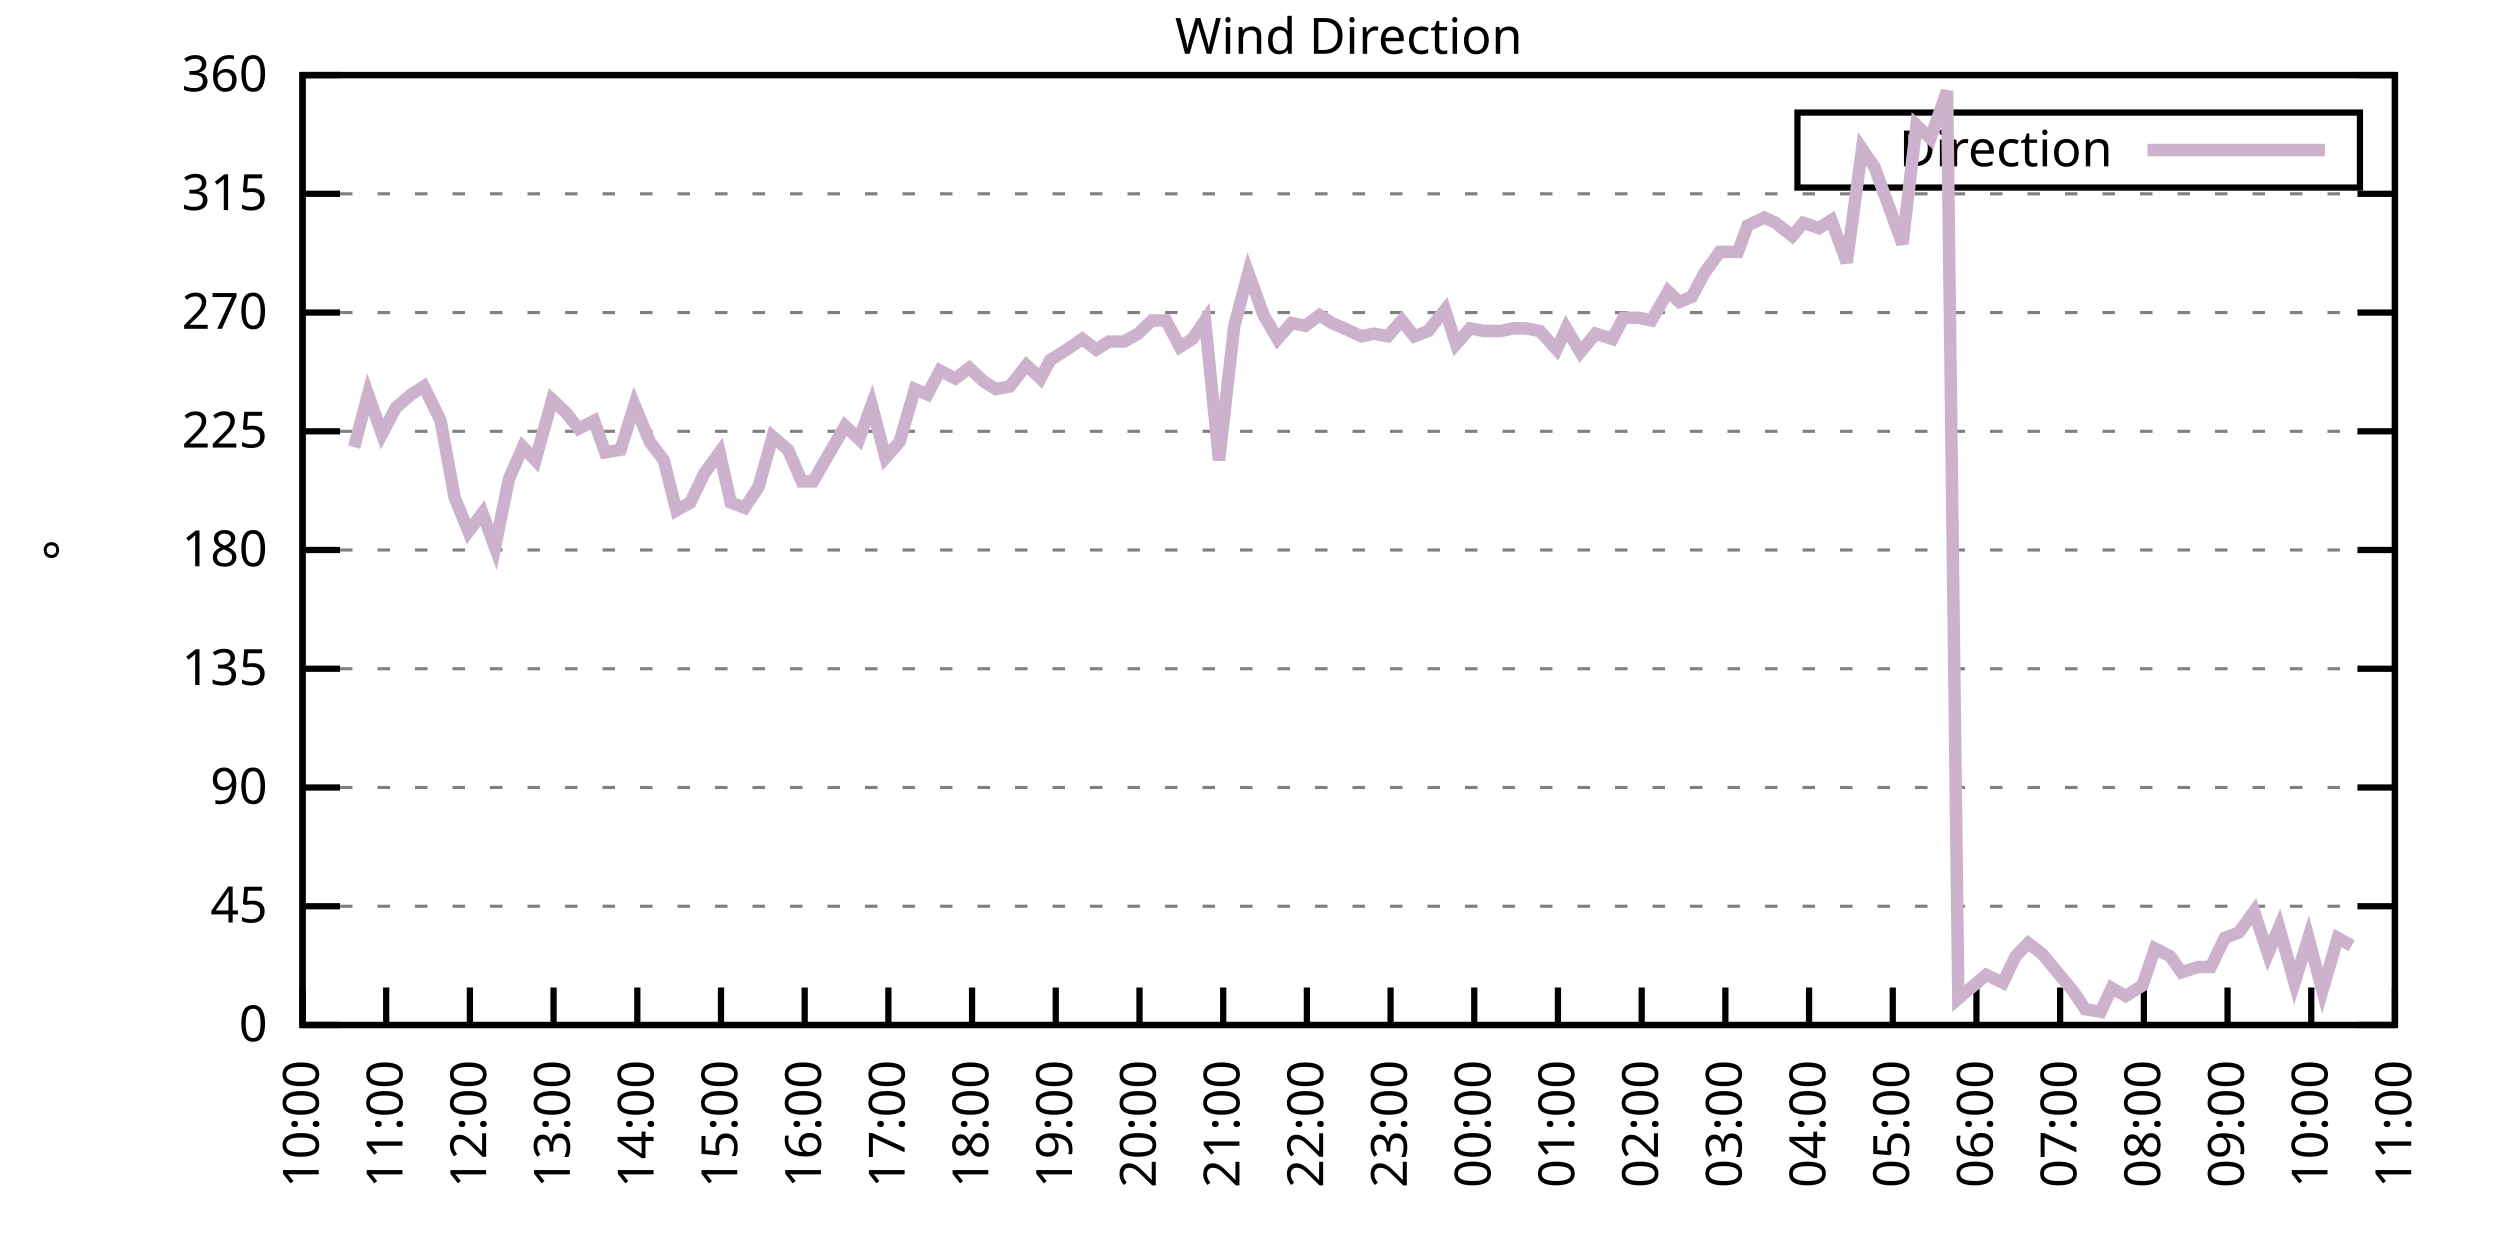
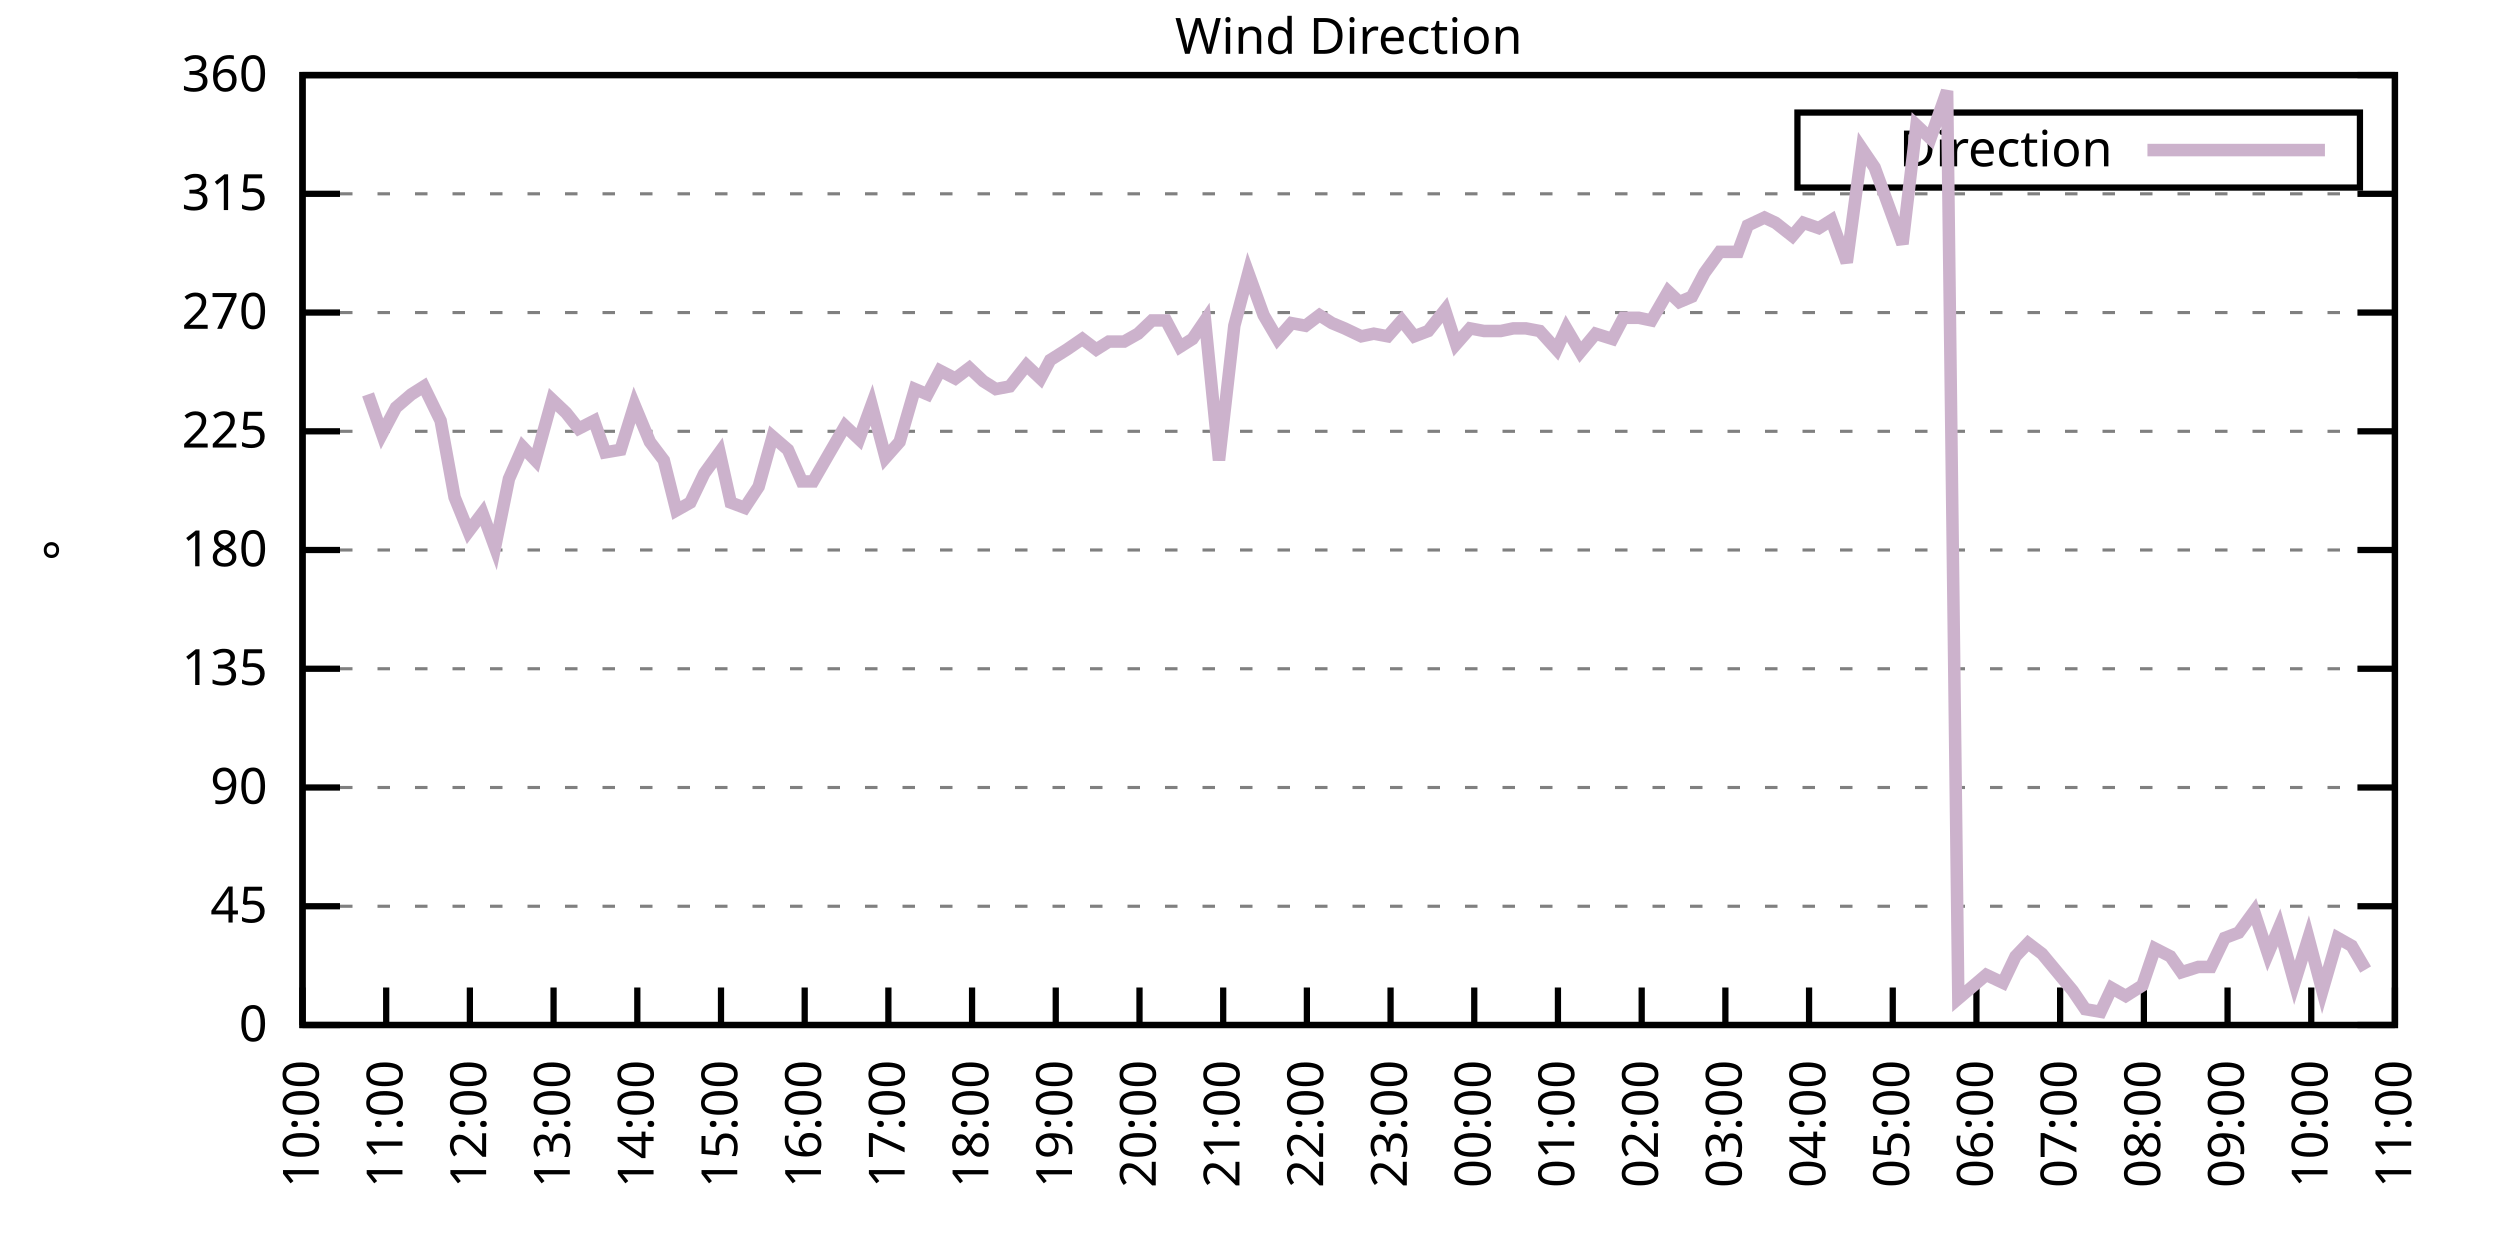
<svg xmlns="http://www.w3.org/2000/svg" xmlns:xlink="http://www.w3.org/1999/xlink" width="400" height="200" viewBox="0 0 400 200">
  <g id="gnuplot_canvas">
    <rect x="0" y="0" width="400" height="200" fill="none" />
    <defs>
      <circle id="gpDot" r="0.5" stroke-width="0.5" stroke="currentColor" />
      <path id="gpPt0" stroke-width="0.333" stroke="currentColor" d="M-1,0 h2 M0,-1 v2" />
      <path id="gpPt1" stroke-width="0.333" stroke="currentColor" d="M-1,-1 L1,1 M1,-1 L-1,1" />
      <path id="gpPt2" stroke-width="0.333" stroke="currentColor" d="M-1,0 L1,0 M0,-1 L0,1 M-1,-1 L1,1 M-1,1 L1,-1" />
      <rect id="gpPt3" stroke-width="0.333" stroke="currentColor" x="-1" y="-1" width="2" height="2" />
      <rect id="gpPt4" stroke-width="0.333" stroke="currentColor" fill="currentColor" x="-1" y="-1" width="2" height="2" />
      <circle id="gpPt5" stroke-width="0.333" stroke="currentColor" cx="0" cy="0" r="1" />
      <use xlink:href="#gpPt5" id="gpPt6" fill="currentColor" stroke="none" />
      <path id="gpPt7" stroke-width="0.333" stroke="currentColor" d="M0,-1.33 L-1.33,0.67 L1.33,0.67 z" />
      <use xlink:href="#gpPt7" id="gpPt8" fill="currentColor" stroke="none" />
      <use xlink:href="#gpPt7" id="gpPt9" stroke="currentColor" transform="rotate(180)" />
      <use xlink:href="#gpPt9" id="gpPt10" fill="currentColor" stroke="none" />
      <use xlink:href="#gpPt3" id="gpPt11" stroke="currentColor" transform="rotate(45)" />
      <use xlink:href="#gpPt11" id="gpPt12" fill="currentColor" stroke="none" />
      <path id="gpPt13" stroke-width="0.333" stroke="currentColor" d="M0,1.330 L1.265,0.411 L0.782,-1.067 L-0.782,-1.076 L-1.265,0.411 z" />
      <use xlink:href="#gpPt13" id="gpPt14" fill="currentColor" stroke="none" />
      <filter id="textbox" filterUnits="objectBoundingBox" x="0" y="0" height="1" width="1">
        <feFlood flood-color="white" flood-opacity="1" result="bgnd" />
        <feComposite in="SourceGraphic" in2="bgnd" operator="atop" />
      </filter>
      <filter id="greybox" filterUnits="objectBoundingBox" x="0" y="0" height="1" width="1">
        <feFlood flood-color="lightgrey" flood-opacity="1" result="grey" />
        <feComposite in="SourceGraphic" in2="grey" operator="atop" />
      </filter>
    </defs>
    <g fill="none" color="white" stroke="currentColor" stroke-width="1.00" stroke-linecap="butt" stroke-linejoin="miter">
</g>
    <g fill="none" color="black" stroke="currentColor" stroke-width="1.00" stroke-linecap="butt" stroke-linejoin="miter">
      <g stroke="none" shape-rendering="crispEdges">
        <polygon fill="rgb(255, 255, 255)" points="48.40,164.00 383.18,164.00 383.18,12.02 48.40,12.02 " />
      </g>
    </g>
    <g fill="none" color="black" stroke="currentColor" stroke-width="1.00" stroke-linecap="butt" stroke-linejoin="miter">
</g>
    <g fill="none" color="black" stroke="black" stroke-width="0.50" stroke-linecap="butt" stroke-linejoin="miter">
</g>
    <g fill="none" color="gray" stroke="currentColor" stroke-width="0.50" stroke-linecap="butt" stroke-linejoin="miter">
      <path stroke="gray" stroke-dasharray="2,4" class="gridline" d="M48.40,164.00 L383.19,164.00  " />
    </g>
    <g fill="none" color="gray" stroke="gray" stroke-width="1.00" stroke-linecap="butt" stroke-linejoin="miter">
</g>
    <g fill="none" color="black" stroke="currentColor" stroke-width="1.00" stroke-linecap="butt" stroke-linejoin="miter">
      <path stroke="black" d="M48.40,164.00 L54.40,164.00 M383.19,164.00 L377.19,164.00  " />
      <g transform="translate(42.80,166.60)" stroke="none" fill="black" font-family="Sans" font-size="8.00" text-anchor="end">
        <text>
          <tspan font-family="Sans"> 0</tspan>
        </text>
      </g>
    </g>
    <g fill="none" color="black" stroke="currentColor" stroke-width="1.00" stroke-linecap="butt" stroke-linejoin="miter">
</g>
    <g fill="none" color="black" stroke="black" stroke-width="0.50" stroke-linecap="butt" stroke-linejoin="miter">
</g>
    <g fill="none" color="gray" stroke="currentColor" stroke-width="0.50" stroke-linecap="butt" stroke-linejoin="miter">
      <path stroke="gray" stroke-dasharray="2,4" class="gridline" d="M48.40,145.00 L383.19,145.00  " />
    </g>
    <g fill="none" color="gray" stroke="gray" stroke-width="1.00" stroke-linecap="butt" stroke-linejoin="miter">
</g>
    <g fill="none" color="black" stroke="currentColor" stroke-width="1.00" stroke-linecap="butt" stroke-linejoin="miter">
      <path stroke="black" d="M48.40,145.00 L54.40,145.00 M383.19,145.00 L377.19,145.00  " />
      <g transform="translate(42.80,147.60)" stroke="none" fill="black" font-family="Sans" font-size="8.00" text-anchor="end">
        <text>
          <tspan font-family="Sans"> 45</tspan>
        </text>
      </g>
    </g>
    <g fill="none" color="black" stroke="currentColor" stroke-width="1.00" stroke-linecap="butt" stroke-linejoin="miter">
</g>
    <g fill="none" color="black" stroke="black" stroke-width="0.50" stroke-linecap="butt" stroke-linejoin="miter">
</g>
    <g fill="none" color="gray" stroke="currentColor" stroke-width="0.50" stroke-linecap="butt" stroke-linejoin="miter">
      <path stroke="gray" stroke-dasharray="2,4" class="gridline" d="M48.40,126.00 L383.19,126.00  " />
    </g>
    <g fill="none" color="gray" stroke="gray" stroke-width="1.00" stroke-linecap="butt" stroke-linejoin="miter">
</g>
    <g fill="none" color="black" stroke="currentColor" stroke-width="1.00" stroke-linecap="butt" stroke-linejoin="miter">
      <path stroke="black" d="M48.40,126.00 L54.40,126.00 M383.19,126.00 L377.19,126.00  " />
      <g transform="translate(42.80,128.60)" stroke="none" fill="black" font-family="Sans" font-size="8.00" text-anchor="end">
        <text>
          <tspan font-family="Sans"> 90</tspan>
        </text>
      </g>
    </g>
    <g fill="none" color="black" stroke="currentColor" stroke-width="1.00" stroke-linecap="butt" stroke-linejoin="miter">
</g>
    <g fill="none" color="black" stroke="black" stroke-width="0.50" stroke-linecap="butt" stroke-linejoin="miter">
</g>
    <g fill="none" color="gray" stroke="currentColor" stroke-width="0.50" stroke-linecap="butt" stroke-linejoin="miter">
      <path stroke="gray" stroke-dasharray="2,4" class="gridline" d="M48.40,107.00 L383.19,107.00  " />
    </g>
    <g fill="none" color="gray" stroke="gray" stroke-width="1.00" stroke-linecap="butt" stroke-linejoin="miter">
</g>
    <g fill="none" color="black" stroke="currentColor" stroke-width="1.00" stroke-linecap="butt" stroke-linejoin="miter">
      <path stroke="black" d="M48.40,107.00 L54.40,107.00 M383.19,107.00 L377.19,107.00  " />
      <g transform="translate(42.80,109.60)" stroke="none" fill="black" font-family="Sans" font-size="8.00" text-anchor="end">
        <text>
          <tspan font-family="Sans"> 135</tspan>
        </text>
      </g>
    </g>
    <g fill="none" color="black" stroke="currentColor" stroke-width="1.00" stroke-linecap="butt" stroke-linejoin="miter">
</g>
    <g fill="none" color="black" stroke="black" stroke-width="0.50" stroke-linecap="butt" stroke-linejoin="miter">
</g>
    <g fill="none" color="gray" stroke="currentColor" stroke-width="0.50" stroke-linecap="butt" stroke-linejoin="miter">
      <path stroke="gray" stroke-dasharray="2,4" class="gridline" d="M48.40,88.00 L383.19,88.00  " />
    </g>
    <g fill="none" color="gray" stroke="gray" stroke-width="1.00" stroke-linecap="butt" stroke-linejoin="miter">
</g>
    <g fill="none" color="black" stroke="currentColor" stroke-width="1.00" stroke-linecap="butt" stroke-linejoin="miter">
      <path stroke="black" d="M48.40,88.00 L54.40,88.00 M383.19,88.00 L377.19,88.00  " />
      <g transform="translate(42.80,90.60)" stroke="none" fill="black" font-family="Sans" font-size="8.00" text-anchor="end">
        <text>
          <tspan font-family="Sans"> 180</tspan>
        </text>
      </g>
    </g>
    <g fill="none" color="black" stroke="currentColor" stroke-width="1.00" stroke-linecap="butt" stroke-linejoin="miter">
</g>
    <g fill="none" color="black" stroke="black" stroke-width="0.50" stroke-linecap="butt" stroke-linejoin="miter">
</g>
    <g fill="none" color="gray" stroke="currentColor" stroke-width="0.50" stroke-linecap="butt" stroke-linejoin="miter">
      <path stroke="gray" stroke-dasharray="2,4" class="gridline" d="M48.40,69.01 L383.19,69.01  " />
    </g>
    <g fill="none" color="gray" stroke="gray" stroke-width="1.00" stroke-linecap="butt" stroke-linejoin="miter">
</g>
    <g fill="none" color="black" stroke="currentColor" stroke-width="1.00" stroke-linecap="butt" stroke-linejoin="miter">
      <path stroke="black" d="M48.40,69.01 L54.40,69.01 M383.19,69.01 L377.19,69.01  " />
      <g transform="translate(42.80,71.61)" stroke="none" fill="black" font-family="Sans" font-size="8.00" text-anchor="end">
        <text>
          <tspan font-family="Sans"> 225</tspan>
        </text>
      </g>
    </g>
    <g fill="none" color="black" stroke="currentColor" stroke-width="1.00" stroke-linecap="butt" stroke-linejoin="miter">
</g>
    <g fill="none" color="black" stroke="black" stroke-width="0.50" stroke-linecap="butt" stroke-linejoin="miter">
</g>
    <g fill="none" color="gray" stroke="currentColor" stroke-width="0.50" stroke-linecap="butt" stroke-linejoin="miter">
      <path stroke="gray" stroke-dasharray="2,4" class="gridline" d="M48.40,50.01 L383.19,50.01  " />
    </g>
    <g fill="none" color="gray" stroke="gray" stroke-width="1.00" stroke-linecap="butt" stroke-linejoin="miter">
</g>
    <g fill="none" color="black" stroke="currentColor" stroke-width="1.00" stroke-linecap="butt" stroke-linejoin="miter">
      <path stroke="black" d="M48.40,50.01 L54.40,50.01 M383.19,50.01 L377.19,50.01  " />
      <g transform="translate(42.80,52.61)" stroke="none" fill="black" font-family="Sans" font-size="8.00" text-anchor="end">
        <text>
          <tspan font-family="Sans"> 270</tspan>
        </text>
      </g>
    </g>
    <g fill="none" color="black" stroke="currentColor" stroke-width="1.00" stroke-linecap="butt" stroke-linejoin="miter">
</g>
    <g fill="none" color="black" stroke="black" stroke-width="0.50" stroke-linecap="butt" stroke-linejoin="miter">
</g>
    <g fill="none" color="gray" stroke="currentColor" stroke-width="0.50" stroke-linecap="butt" stroke-linejoin="miter">
      <path stroke="gray" stroke-dasharray="2,4" class="gridline" d="M48.40,31.01 L383.19,31.01  " />
    </g>
    <g fill="none" color="gray" stroke="gray" stroke-width="1.00" stroke-linecap="butt" stroke-linejoin="miter">
</g>
    <g fill="none" color="black" stroke="currentColor" stroke-width="1.00" stroke-linecap="butt" stroke-linejoin="miter">
      <path stroke="black" d="M48.40,31.01 L54.40,31.01 M383.19,31.01 L377.19,31.01  " />
      <g transform="translate(42.80,33.61)" stroke="none" fill="black" font-family="Sans" font-size="8.00" text-anchor="end">
        <text>
          <tspan font-family="Sans"> 315</tspan>
        </text>
      </g>
    </g>
    <g fill="none" color="black" stroke="currentColor" stroke-width="1.00" stroke-linecap="butt" stroke-linejoin="miter">
</g>
    <g fill="none" color="black" stroke="black" stroke-width="0.50" stroke-linecap="butt" stroke-linejoin="miter">
</g>
    <g fill="none" color="gray" stroke="currentColor" stroke-width="0.50" stroke-linecap="butt" stroke-linejoin="miter">
      <path stroke="gray" stroke-dasharray="2,4" class="gridline" d="M48.40,12.01 L383.19,12.01  " />
    </g>
    <g fill="none" color="gray" stroke="gray" stroke-width="1.00" stroke-linecap="butt" stroke-linejoin="miter">
</g>
    <g fill="none" color="black" stroke="currentColor" stroke-width="1.00" stroke-linecap="butt" stroke-linejoin="miter">
      <path stroke="black" d="M48.40,12.01 L54.40,12.01 M383.19,12.01 L377.19,12.01  " />
      <g transform="translate(42.80,14.61)" stroke="none" fill="black" font-family="Sans" font-size="8.00" text-anchor="end">
        <text>
          <tspan font-family="Sans"> 360</tspan>
        </text>
      </g>
    </g>
    <g fill="none" color="black" stroke="currentColor" stroke-width="1.00" stroke-linecap="butt" stroke-linejoin="miter">
      <path stroke="black" d="M48.40,164.00 L48.40,158.00  " />
      <g transform="translate(51.00,169.60) rotate(270.00)" stroke="none" fill="black" font-family="Sans" font-size="8.00" text-anchor="end">
        <text>
          <tspan font-family="Sans">10:00</tspan>
        </text>
      </g>
    </g>
    <g fill="none" color="black" stroke="currentColor" stroke-width="1.00" stroke-linecap="butt" stroke-linejoin="miter">
      <path stroke="black" d="M61.79,164.00 L61.79,158.00  " />
      <g transform="translate(64.39,169.60) rotate(270.00)" stroke="none" fill="black" font-family="Sans" font-size="8.00" text-anchor="end">
        <text>
          <tspan font-family="Sans">11:00</tspan>
        </text>
      </g>
    </g>
    <g fill="none" color="black" stroke="currentColor" stroke-width="1.00" stroke-linecap="butt" stroke-linejoin="miter">
      <path stroke="black" d="M75.18,164.00 L75.18,158.00  " />
      <g transform="translate(77.78,169.60) rotate(270.00)" stroke="none" fill="black" font-family="Sans" font-size="8.00" text-anchor="end">
        <text>
          <tspan font-family="Sans">12:00</tspan>
        </text>
      </g>
    </g>
    <g fill="none" color="black" stroke="currentColor" stroke-width="1.00" stroke-linecap="butt" stroke-linejoin="miter">
      <path stroke="black" d="M88.57,164.00 L88.57,158.00  " />
      <g transform="translate(91.17,169.60) rotate(270.00)" stroke="none" fill="black" font-family="Sans" font-size="8.00" text-anchor="end">
        <text>
          <tspan font-family="Sans">13:00</tspan>
        </text>
      </g>
    </g>
    <g fill="none" color="black" stroke="currentColor" stroke-width="1.00" stroke-linecap="butt" stroke-linejoin="miter">
      <path stroke="black" d="M101.97,164.00 L101.97,158.00  " />
      <g transform="translate(104.57,169.60) rotate(270.00)" stroke="none" fill="black" font-family="Sans" font-size="8.00" text-anchor="end">
        <text>
          <tspan font-family="Sans">14:00</tspan>
        </text>
      </g>
    </g>
    <g fill="none" color="black" stroke="currentColor" stroke-width="1.00" stroke-linecap="butt" stroke-linejoin="miter">
      <path stroke="black" d="M115.36,164.00 L115.36,158.00  " />
      <g transform="translate(117.96,169.60) rotate(270.00)" stroke="none" fill="black" font-family="Sans" font-size="8.00" text-anchor="end">
        <text>
          <tspan font-family="Sans">15:00</tspan>
        </text>
      </g>
    </g>
    <g fill="none" color="black" stroke="currentColor" stroke-width="1.00" stroke-linecap="butt" stroke-linejoin="miter">
      <path stroke="black" d="M128.75,164.00 L128.75,158.00  " />
      <g transform="translate(131.35,169.60) rotate(270.00)" stroke="none" fill="black" font-family="Sans" font-size="8.00" text-anchor="end">
        <text>
          <tspan font-family="Sans">16:00</tspan>
        </text>
      </g>
    </g>
    <g fill="none" color="black" stroke="currentColor" stroke-width="1.00" stroke-linecap="butt" stroke-linejoin="miter">
      <path stroke="black" d="M142.14,164.00 L142.14,158.00  " />
      <g transform="translate(144.74,169.60) rotate(270.00)" stroke="none" fill="black" font-family="Sans" font-size="8.00" text-anchor="end">
        <text>
          <tspan font-family="Sans">17:00</tspan>
        </text>
      </g>
    </g>
    <g fill="none" color="black" stroke="currentColor" stroke-width="1.00" stroke-linecap="butt" stroke-linejoin="miter">
      <path stroke="black" d="M155.53,164.00 L155.53,158.00  " />
      <g transform="translate(158.13,169.60) rotate(270.00)" stroke="none" fill="black" font-family="Sans" font-size="8.00" text-anchor="end">
        <text>
          <tspan font-family="Sans">18:00</tspan>
        </text>
      </g>
    </g>
    <g fill="none" color="black" stroke="currentColor" stroke-width="1.00" stroke-linecap="butt" stroke-linejoin="miter">
      <path stroke="black" d="M168.92,164.00 L168.92,158.00  " />
      <g transform="translate(171.52,169.60) rotate(270.00)" stroke="none" fill="black" font-family="Sans" font-size="8.00" text-anchor="end">
        <text>
          <tspan font-family="Sans">19:00</tspan>
        </text>
      </g>
    </g>
    <g fill="none" color="black" stroke="currentColor" stroke-width="1.00" stroke-linecap="butt" stroke-linejoin="miter">
      <path stroke="black" d="M182.32,164.00 L182.32,158.00  " />
      <g transform="translate(184.92,169.60) rotate(270.00)" stroke="none" fill="black" font-family="Sans" font-size="8.00" text-anchor="end">
        <text>
          <tspan font-family="Sans">20:00</tspan>
        </text>
      </g>
    </g>
    <g fill="none" color="black" stroke="currentColor" stroke-width="1.00" stroke-linecap="butt" stroke-linejoin="miter">
      <path stroke="black" d="M195.71,164.00 L195.71,158.00  " />
      <g transform="translate(198.31,169.60) rotate(270.00)" stroke="none" fill="black" font-family="Sans" font-size="8.00" text-anchor="end">
        <text>
          <tspan font-family="Sans">21:00</tspan>
        </text>
      </g>
    </g>
    <g fill="none" color="black" stroke="currentColor" stroke-width="1.00" stroke-linecap="butt" stroke-linejoin="miter">
      <path stroke="black" d="M209.10,164.00 L209.10,158.00  " />
      <g transform="translate(211.70,169.60) rotate(270.00)" stroke="none" fill="black" font-family="Sans" font-size="8.00" text-anchor="end">
        <text>
          <tspan font-family="Sans">22:00</tspan>
        </text>
      </g>
    </g>
    <g fill="none" color="black" stroke="currentColor" stroke-width="1.00" stroke-linecap="butt" stroke-linejoin="miter">
      <path stroke="black" d="M222.49,164.00 L222.49,158.00  " />
      <g transform="translate(225.09,169.60) rotate(270.00)" stroke="none" fill="black" font-family="Sans" font-size="8.00" text-anchor="end">
        <text>
          <tspan font-family="Sans">23:00</tspan>
        </text>
      </g>
    </g>
    <g fill="none" color="black" stroke="currentColor" stroke-width="1.00" stroke-linecap="butt" stroke-linejoin="miter">
      <path stroke="black" d="M235.88,164.00 L235.88,158.00  " />
      <g transform="translate(238.48,169.60) rotate(270.00)" stroke="none" fill="black" font-family="Sans" font-size="8.00" text-anchor="end">
        <text>
          <tspan font-family="Sans">00:00</tspan>
        </text>
      </g>
    </g>
    <g fill="none" color="black" stroke="currentColor" stroke-width="1.00" stroke-linecap="butt" stroke-linejoin="miter">
      <path stroke="black" d="M249.27,164.00 L249.27,158.00  " />
      <g transform="translate(251.87,169.60) rotate(270.00)" stroke="none" fill="black" font-family="Sans" font-size="8.00" text-anchor="end">
        <text>
          <tspan font-family="Sans">01:00</tspan>
        </text>
      </g>
    </g>
    <g fill="none" color="black" stroke="currentColor" stroke-width="1.00" stroke-linecap="butt" stroke-linejoin="miter">
      <path stroke="black" d="M262.67,164.00 L262.67,158.00  " />
      <g transform="translate(265.27,169.60) rotate(270.00)" stroke="none" fill="black" font-family="Sans" font-size="8.00" text-anchor="end">
        <text>
          <tspan font-family="Sans">02:00</tspan>
        </text>
      </g>
    </g>
    <g fill="none" color="black" stroke="currentColor" stroke-width="1.00" stroke-linecap="butt" stroke-linejoin="miter">
      <path stroke="black" d="M276.06,164.00 L276.06,158.00  " />
      <g transform="translate(278.66,169.60) rotate(270.00)" stroke="none" fill="black" font-family="Sans" font-size="8.00" text-anchor="end">
        <text>
          <tspan font-family="Sans">03:00</tspan>
        </text>
      </g>
    </g>
    <g fill="none" color="black" stroke="currentColor" stroke-width="1.00" stroke-linecap="butt" stroke-linejoin="miter">
      <path stroke="black" d="M289.45,164.00 L289.45,158.00  " />
      <g transform="translate(292.05,169.60) rotate(270.00)" stroke="none" fill="black" font-family="Sans" font-size="8.00" text-anchor="end">
        <text>
          <tspan font-family="Sans">04:00</tspan>
        </text>
      </g>
    </g>
    <g fill="none" color="black" stroke="currentColor" stroke-width="1.00" stroke-linecap="butt" stroke-linejoin="miter">
      <path stroke="black" d="M302.84,164.00 L302.84,158.00  " />
      <g transform="translate(305.44,169.60) rotate(270.00)" stroke="none" fill="black" font-family="Sans" font-size="8.00" text-anchor="end">
        <text>
          <tspan font-family="Sans">05:00</tspan>
        </text>
      </g>
    </g>
    <g fill="none" color="black" stroke="currentColor" stroke-width="1.00" stroke-linecap="butt" stroke-linejoin="miter">
      <path stroke="black" d="M316.23,164.00 L316.23,158.00  " />
      <g transform="translate(318.83,169.60) rotate(270.00)" stroke="none" fill="black" font-family="Sans" font-size="8.00" text-anchor="end">
        <text>
          <tspan font-family="Sans">06:00</tspan>
        </text>
      </g>
    </g>
    <g fill="none" color="black" stroke="currentColor" stroke-width="1.00" stroke-linecap="butt" stroke-linejoin="miter">
      <path stroke="black" d="M329.62,164.00 L329.62,158.00  " />
      <g transform="translate(332.22,169.60) rotate(270.00)" stroke="none" fill="black" font-family="Sans" font-size="8.00" text-anchor="end">
        <text>
          <tspan font-family="Sans">07:00</tspan>
        </text>
      </g>
    </g>
    <g fill="none" color="black" stroke="currentColor" stroke-width="1.00" stroke-linecap="butt" stroke-linejoin="miter">
      <path stroke="black" d="M343.02,164.00 L343.02,158.00  " />
      <g transform="translate(345.62,169.60) rotate(270.00)" stroke="none" fill="black" font-family="Sans" font-size="8.00" text-anchor="end">
        <text>
          <tspan font-family="Sans">08:00</tspan>
        </text>
      </g>
    </g>
    <g fill="none" color="black" stroke="currentColor" stroke-width="1.00" stroke-linecap="butt" stroke-linejoin="miter">
      <path stroke="black" d="M356.41,164.00 L356.41,158.00  " />
      <g transform="translate(359.01,169.60) rotate(270.00)" stroke="none" fill="black" font-family="Sans" font-size="8.00" text-anchor="end">
        <text>
          <tspan font-family="Sans">09:00</tspan>
        </text>
      </g>
    </g>
    <g fill="none" color="black" stroke="currentColor" stroke-width="1.00" stroke-linecap="butt" stroke-linejoin="miter">
      <path stroke="black" d="M369.80,164.00 L369.80,158.00  " />
      <g transform="translate(372.40,169.60) rotate(270.00)" stroke="none" fill="black" font-family="Sans" font-size="8.00" text-anchor="end">
        <text>
          <tspan font-family="Sans">10:00</tspan>
        </text>
      </g>
    </g>
    <g fill="none" color="black" stroke="currentColor" stroke-width="1.00" stroke-linecap="butt" stroke-linejoin="miter">
      <path stroke="black" d="M383.19,164.00 L383.19,158.00  " />
      <g transform="translate(385.79,169.60) rotate(270.00)" stroke="none" fill="black" font-family="Sans" font-size="8.00" text-anchor="end">
        <text>
          <tspan font-family="Sans">11:00</tspan>
        </text>
      </g>
    </g>
    <g fill="none" color="black" stroke="currentColor" stroke-width="1.00" stroke-linecap="butt" stroke-linejoin="miter">
</g>
    <g fill="none" color="black" stroke="currentColor" stroke-width="1.00" stroke-linecap="butt" stroke-linejoin="miter">
      <path stroke="black" d="M48.40,12.01 L48.40,164.00 L383.19,164.00 L383.19,12.01 L48.40,12.01 Z  " />
    </g>
    <g fill="none" color="black" stroke="currentColor" stroke-width="1.00" stroke-linecap="butt" stroke-linejoin="miter">
</g>
    <g fill="none" color="black" stroke="currentColor" stroke-width="1.00" stroke-linecap="butt" stroke-linejoin="miter">
      <path stroke="black" d="M287.59,30.01 L287.59,18.01 L377.59,18.01 L377.59,30.01 L287.59,30.01 Z  " />
    </g>
    <g id="Wind_direction_plot_1">
      <g fill="none" color="white" stroke="black" stroke-width="2.00" stroke-linecap="butt" stroke-linejoin="miter">
</g>
      <g fill="none" color="black" stroke="currentColor" stroke-width="2.00" stroke-linecap="butt" stroke-linejoin="miter">
        <g transform="translate(337.99,26.61)" stroke="none" fill="black" font-family="Sans" font-size="8.00" text-anchor="end">
          <text>
            <tspan font-family="Sans">Direction</tspan>
          </text>
        </g>
      </g>
      <g fill="none" color="black" stroke="currentColor" stroke-width="2.00" stroke-linecap="butt" stroke-linejoin="miter">
-         <path stroke="rgb(204, 178, 204)" d="M343.59,24.01 L371.99,24.01 M56.66,71.54 L58.89,63.10 L61.12,69.43 L63.35,65.21 L65.81,63.10 L67.82,61.83   L70.50,67.32 L72.73,79.56 L74.96,85.05 L77.19,82.09 L79.20,87.58 L81.43,76.61 L83.66,71.54 L85.67,73.65   L88.35,63.94 L90.58,66.05 L92.59,68.58 L95.05,67.32 L96.83,72.38 L99.29,71.96 L101.52,64.78 L103.98,70.70   L106.21,73.65 L108.22,81.67 L110.45,80.41 L112.68,75.76 L115.13,72.38 L116.92,80.41 L119.15,81.25 L121.38,77.87   L123.62,69.85 L126.07,71.96 L128.30,77.03 L130.09,77.03 L132.77,72.38 L135.22,68.16 L137.45,70.27 L139.46,64.78   L141.69,73.23 L143.93,70.70 L146.38,62.25 L148.39,63.10 L150.40,59.30 L152.85,60.56 L155.09,58.87 L157.32,60.98   L159.33,62.25 L161.56,61.83 L164.24,58.45 L166.47,60.56 L168.03,57.61 L170.71,55.92 L173.17,54.23 L175.40,55.92   L177.41,54.65 L179.86,54.65 L182.09,53.39 L184.32,51.27 L186.56,51.27 L188.79,55.50 L190.80,54.23 L192.81,51.27   L195.04,73.65 L197.49,52.12 L199.73,43.67 L202.18,50.43 L204.41,54.23 L206.64,51.70 L208.88,52.12 L211.11,50.43   L213.12,51.70 L215.13,52.54 L217.80,53.81 L219.81,53.39 L222.04,53.81 L224.28,51.27 L226.29,53.81 L228.52,52.96   L231.20,49.59 L232.98,55.07 L235.21,52.54 L237.44,52.96 L240.12,52.96 L242.13,52.54 L244.14,52.54 L246.37,52.96   L249.05,55.92 L250.61,52.54 L252.85,56.34 L255.30,53.39 L257.98,54.23 L259.76,50.85 L262.22,50.85 L264.23,51.27   L266.91,46.63 L268.69,48.32 L270.70,47.47 L272.71,43.67 L275.16,40.30 L278.07,40.30 L279.63,36.08 L282.31,34.81   L284.09,35.65 L286.77,37.76 L288.56,35.65 L291.01,36.50 L293.02,35.23 L295.48,41.99 L297.93,23.83 L299.94,26.79   L304.40,39.03 L306.63,20.03 L308.87,22.14 L311.54,14.54 L313.33,159.78 L317.79,155.98 L320.47,157.24 L322.48,153.02   L324.49,150.91 L326.72,152.60 L331.63,158.51 L333.64,161.47 L336.10,161.89 L337.88,158.09 L340.11,159.36 L342.79,157.67   L344.80,151.76 L347.26,153.02 L349.04,155.56 L351.72,154.71 L353.73,154.71 L355.96,150.07 L358.19,149.22 L360.65,145.85   L362.88,152.60 L364.66,148.38 L367.12,157.24 L369.35,150.07 L371.58,158.51 L374.04,150.07 L376.27,151.33  " />
+         <path stroke="rgb(204, 178, 204)" d="M343.59,24.01 L371.99,24.01 M58.89,63.10 L61.12,69.43 L63.35,65.21 L65.81,63.10 L67.82,61.83 L70.50,67.32   L72.73,79.56 L74.96,85.05 L77.19,82.09 L79.20,87.58 L81.43,76.61 L83.66,71.54 L85.67,73.65 L88.35,63.94   L90.58,66.05 L92.59,68.58 L95.05,67.32 L96.83,72.38 L99.29,71.96 L101.52,64.78 L103.98,70.70 L106.21,73.65   L108.22,81.67 L110.45,80.41 L112.68,75.76 L115.13,72.38 L116.92,80.41 L119.15,81.25 L121.38,77.87 L123.62,69.85   L126.07,71.96 L128.30,77.03 L130.09,77.03 L132.77,72.38 L135.22,68.16 L137.45,70.27 L139.46,64.78 L141.69,73.23   L143.93,70.70 L146.38,62.25 L148.39,63.10 L150.40,59.30 L152.85,60.56 L155.09,58.87 L157.32,60.98 L159.33,62.25   L161.56,61.83 L164.24,58.45 L166.47,60.56 L168.03,57.61 L170.71,55.92 L173.17,54.23 L175.40,55.92 L177.41,54.65   L179.86,54.65 L182.09,53.39 L184.32,51.27 L186.56,51.27 L188.79,55.50 L190.80,54.23 L192.81,51.27 L195.04,73.65   L197.49,52.12 L199.73,43.67 L202.18,50.43 L204.41,54.23 L206.64,51.70 L208.88,52.12 L211.11,50.43 L213.12,51.70   L215.13,52.54 L217.80,53.81 L219.81,53.39 L222.04,53.81 L224.28,51.27 L226.29,53.81 L228.52,52.96 L231.20,49.59   L232.98,55.07 L235.21,52.54 L237.44,52.96 L240.12,52.96 L242.13,52.54 L244.14,52.54 L246.37,52.96 L249.05,55.92   L250.61,52.54 L252.85,56.34 L255.30,53.39 L257.98,54.23 L259.76,50.85 L262.22,50.85 L264.23,51.27 L266.91,46.63   L268.69,48.32 L270.70,47.47 L272.71,43.67 L275.16,40.30 L278.07,40.30 L279.63,36.08 L282.31,34.81 L284.09,35.65   L286.77,37.76 L288.56,35.65 L291.01,36.50 L293.02,35.23 L295.48,41.99 L297.93,23.83 L299.94,26.79 L304.40,39.03   L306.63,20.03 L308.87,22.14 L311.54,14.54 L313.33,159.78 L317.79,155.98 L320.47,157.24 L322.48,153.02 L324.49,150.91   L326.72,152.60 L331.63,158.51 L333.64,161.47 L336.10,161.89 L337.88,158.09 L340.11,159.36 L342.79,157.67 L344.80,151.76   L347.26,153.02 L349.04,155.56 L351.72,154.71 L353.73,154.71 L355.96,150.07 L358.19,149.22 L360.65,145.85 L362.88,152.60   L364.66,148.38 L367.12,157.24 L369.35,150.07 L371.58,158.51 L374.04,150.07 L376.27,151.33 L378.50,155.13  " />
      </g>
    </g>
    <g fill="none" color="black" stroke="currentColor" stroke-width="2.00" stroke-linecap="butt" stroke-linejoin="miter">
</g>
    <g fill="none" color="black" stroke="black" stroke-width="1.00" stroke-linecap="butt" stroke-linejoin="miter">
</g>
    <g fill="none" color="black" stroke="currentColor" stroke-width="1.00" stroke-linecap="butt" stroke-linejoin="miter">
      <path stroke="black" d="M48.40,12.01 L48.40,164.00 L383.19,164.00 L383.19,12.01 L48.40,12.01 Z  " />
      <g transform="translate(12.80,88.01) rotate(270.00)" stroke="none" fill="black" font-family="Sans" font-size="8.00" text-anchor="middle">
        <text>
          <tspan font-family="Sans">°</tspan>
        </text>
      </g>
    </g>
    <g fill="none" color="black" stroke="currentColor" stroke-width="1.00" stroke-linecap="butt" stroke-linejoin="miter">
</g>
    <g fill="none" color="black" stroke="currentColor" stroke-width="1.00" stroke-linecap="butt" stroke-linejoin="miter">
      <g transform="translate(215.79,8.61)" stroke="none" fill="black" font-family="Sans" font-size="8.00" text-anchor="middle">
        <text>
          <tspan font-family="Sans">Wind Direction</tspan>
        </text>
      </g>
    </g>
    <g fill="none" color="black" stroke="currentColor" stroke-width="1.00" stroke-linecap="butt" stroke-linejoin="miter">
</g>
  </g>
</svg>
